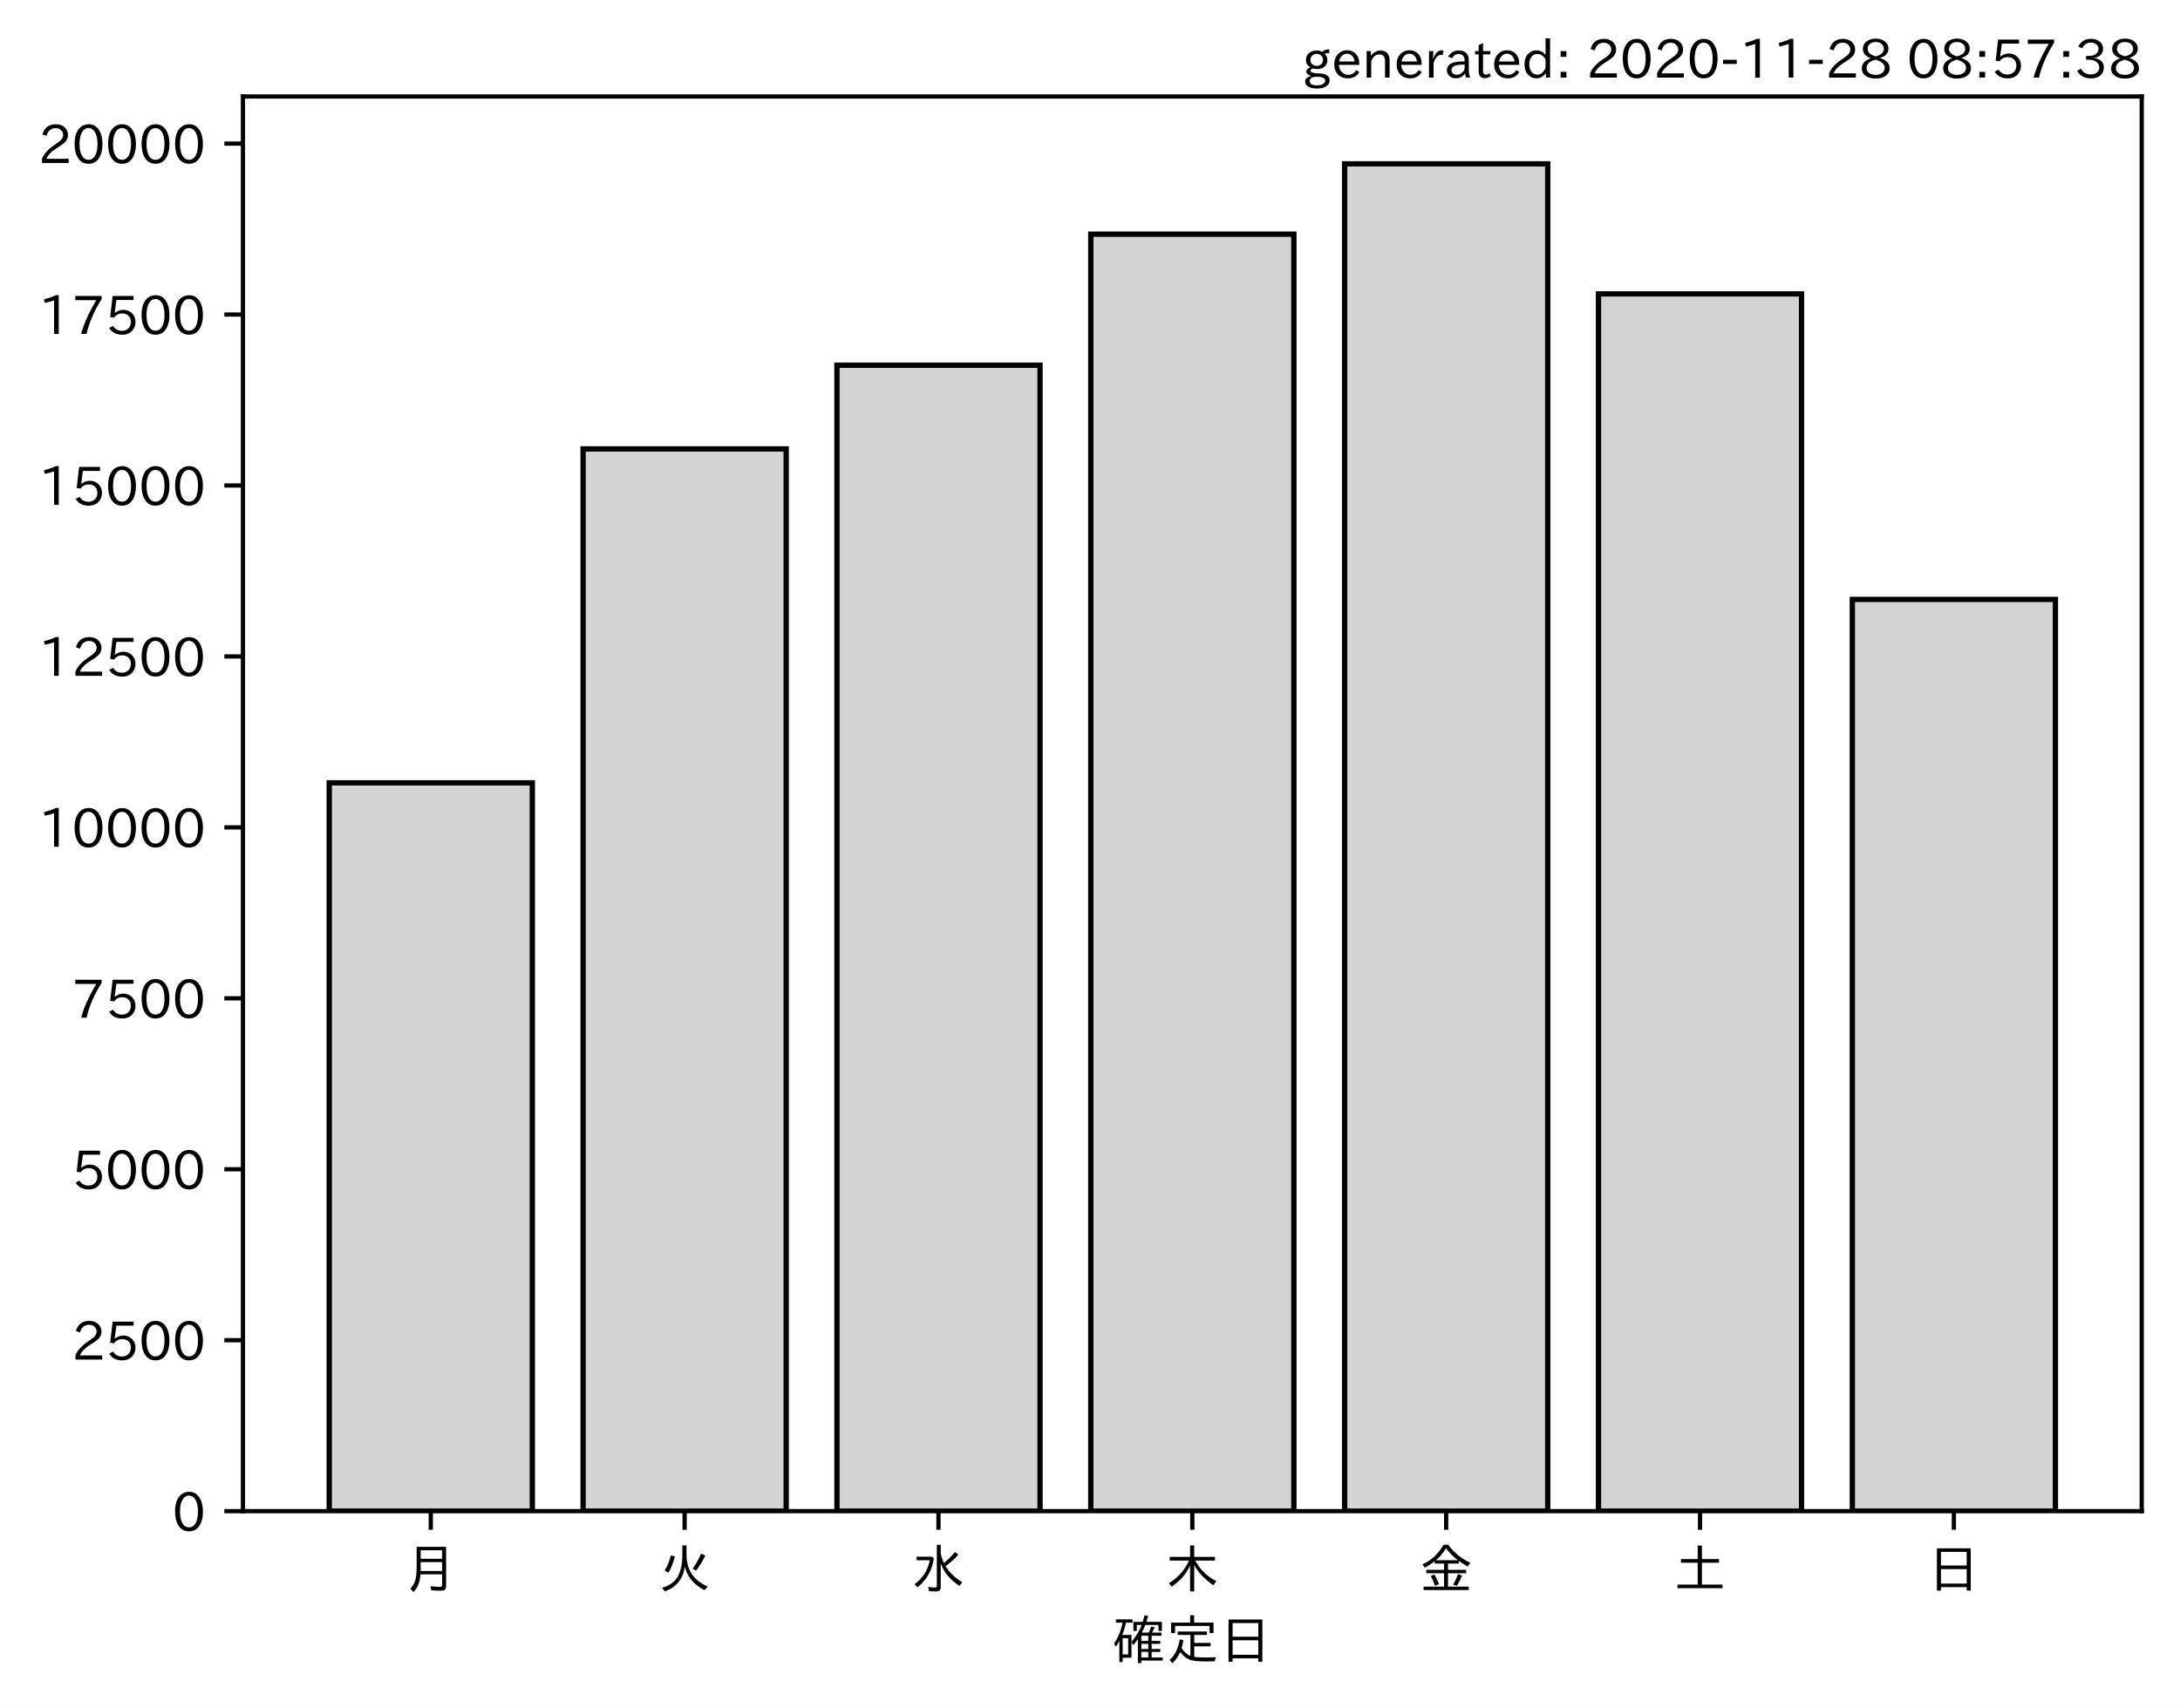
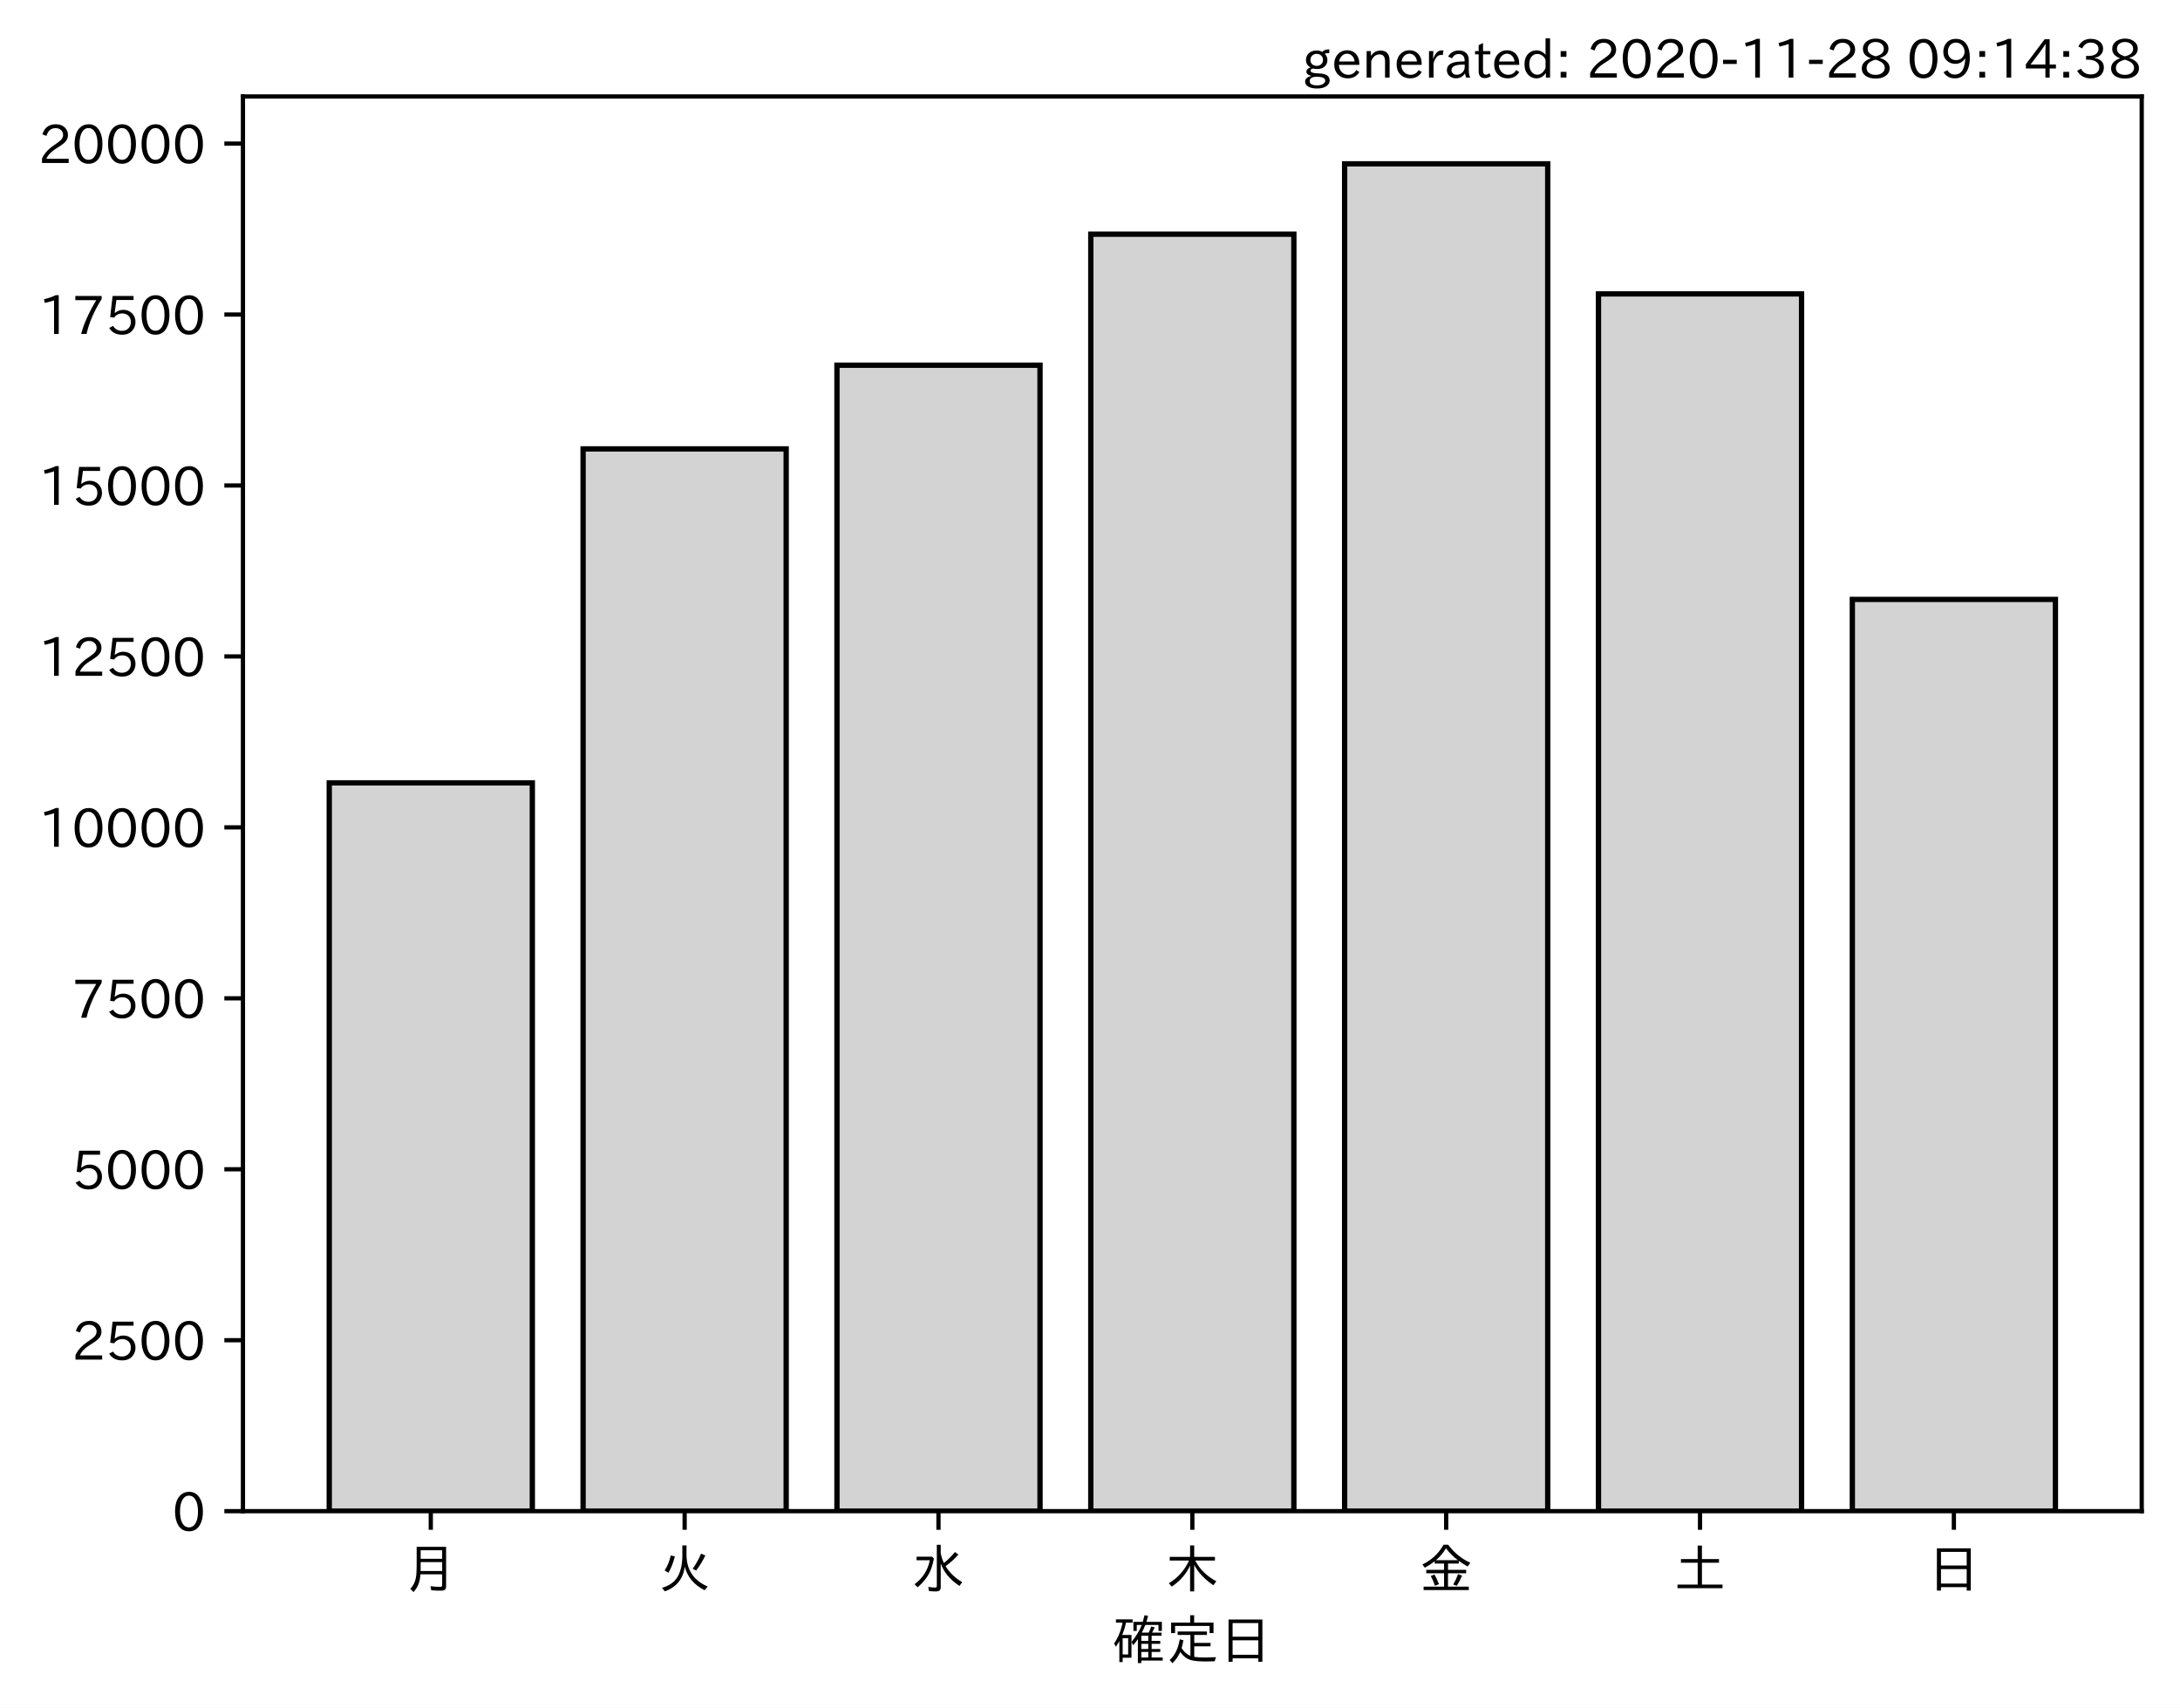
<svg xmlns="http://www.w3.org/2000/svg" xmlns:xlink="http://www.w3.org/1999/xlink" height="321.24pt" version="1.1" viewBox="0 0 410.012 321.24" width="410.012pt">
  <defs>
    <style type="text/css">*{stroke-linecap:butt;stroke-linejoin:round;}</style>
  </defs>
  <g id="figure_1">
    <g id="patch_1">
      <path d="M 0 321.24  L 410.012 321.24  L 410.012 0  L 0 0  z " style="fill:#ffffff;" />
    </g>
    <g id="axes_1">
      <g id="patch_2">
        <path d="M 45.692 284.259  L 402.812 284.259  L 402.812 18.147  L 45.692 18.147  z " style="fill:#ffffff;" />
      </g>
      <g id="patch_3">
-         <path clip-path="url(#p58d758bde8)" d="M 61.925 284.259  L 100.12 284.259  L 100.12 147.262  L 61.925 147.262  z " style="fill:#d3d3d3;stroke:#000000;stroke-linejoin:miter;" />
+         <path clip-path="url(#p257eb65b6c)" d="M 61.925 284.259  L 100.12 284.259  L 100.12 147.262  L 61.925 147.262  z " style="fill:#d3d3d3;stroke:#000000;stroke-linejoin:miter;" />
      </g>
      <g id="patch_4">
-         <path clip-path="url(#p58d758bde8)" d="M 109.668 284.259  L 147.863 284.259  L 147.863 84.442  L 109.668 84.442  z " style="fill:#d3d3d3;stroke:#000000;stroke-linejoin:miter;" />
+         <path clip-path="url(#p257eb65b6c)" d="M 109.668 284.259  L 147.863 284.259  L 147.863 84.442  L 109.668 84.442  z " style="fill:#d3d3d3;stroke:#000000;stroke-linejoin:miter;" />
      </g>
      <g id="patch_5">
-         <path clip-path="url(#p58d758bde8)" d="M 157.412 284.259  L 195.606 284.259  L 195.606 68.698  L 157.412 68.698  z " style="fill:#d3d3d3;stroke:#000000;stroke-linejoin:miter;" />
+         <path clip-path="url(#p257eb65b6c)" d="M 157.412 284.259  L 195.606 284.259  L 195.606 68.698  L 157.412 68.698  z " style="fill:#d3d3d3;stroke:#000000;stroke-linejoin:miter;" />
      </g>
      <g id="patch_6">
-         <path clip-path="url(#p58d758bde8)" d="M 205.155 284.259  L 243.35 284.259  L 243.35 44.054  L 205.155 44.054  z " style="fill:#d3d3d3;stroke:#000000;stroke-linejoin:miter;" />
+         <path clip-path="url(#p257eb65b6c)" d="M 205.155 284.259  L 243.35 284.259  L 243.35 44.054  L 205.155 44.054  z " style="fill:#d3d3d3;stroke:#000000;stroke-linejoin:miter;" />
      </g>
      <g id="patch_7">
-         <path clip-path="url(#p58d758bde8)" d="M 252.898 284.259  L 291.093 284.259  L 291.093 30.819  L 252.898 30.819  z " style="fill:#d3d3d3;stroke:#000000;stroke-linejoin:miter;" />
+         <path clip-path="url(#p257eb65b6c)" d="M 252.898 284.259  L 291.093 284.259  L 291.093 30.819  L 252.898 30.819  z " style="fill:#d3d3d3;stroke:#000000;stroke-linejoin:miter;" />
      </g>
      <g id="patch_8">
-         <path clip-path="url(#p58d758bde8)" d="M 300.641 284.259  L 338.836 284.259  L 338.836 55.283  L 300.641 55.283  z " style="fill:#d3d3d3;stroke:#000000;stroke-linejoin:miter;" />
+         <path clip-path="url(#p257eb65b6c)" d="M 300.641 284.259  L 338.836 284.259  L 338.836 55.283  L 300.641 55.283  z " style="fill:#d3d3d3;stroke:#000000;stroke-linejoin:miter;" />
      </g>
      <g id="patch_9">
-         <path clip-path="url(#p58d758bde8)" d="M 348.385 284.259  L 386.579 284.259  L 386.579 112.752  L 348.385 112.752  z " style="fill:#d3d3d3;stroke:#000000;stroke-linejoin:miter;" />
+         <path clip-path="url(#p257eb65b6c)" d="M 348.385 284.259  L 386.579 284.259  L 386.579 112.752  L 348.385 112.752  z " style="fill:#d3d3d3;stroke:#000000;stroke-linejoin:miter;" />
      </g>
      <g id="matplotlib.axis_1">
        <g id="xtick_1">
          <g id="line2d_1">
            <defs>
-               <path d="M 0 0  L 0 3.5  " id="mb5dfbb8331" style="stroke:#000000;stroke-width:0.8;" />
+               <path d="M 0 0  L 0 3.5  " id="mc6852a08d4" style="stroke:#000000;stroke-width:0.8;" />
            </defs>
            <g>
-               <use style="stroke:#000000;stroke-width:0.8;" x="81.022" xlink:href="#mb5dfbb8331" y="284.259" />
+               <use style="stroke:#000000;stroke-width:0.8;" x="81.022" xlink:href="#mc6852a08d4" y="284.259" />
            </g>
          </g>
          <g id="text_1">
            <g transform="translate(76.02224 298.7493)scale(0.1 -0.1)">
              <defs>
                <path d="M 78.812 77.875  L 78.812 4  Q 78.812 -1.219 76.078 -3.172  Q 73.969 -4.688 68.797 -4.688  Q 60.844 -4.688 50.828 -3.859  L 49.516 3.812  Q 58.594 2.484 67.094 2.484  Q 70.359 2.484 71.047 4.109  Q 71.391 4.891 71.391 6.844  L 71.391 26.125  L 30.516 26.125  Q 29.781 14.938 26.812 7.422  Q 24.031 0.094 17.438 -7.375  L 11.625 -0.984  Q 19.672 7.422 21.922 19.438  Q 23.438 27.688 23.438 41.406  L 23.438 77.875  z M 30.953 71.391  L 30.953 55.328  L 71.391 55.328  L 71.391 71.391  z M 30.953 49.125  L 30.953 39.938  Q 30.953 35.75 30.859 33.547  L 30.859 32.328  L 71.391 32.328  L 71.391 49.125  z " id="IPAexGothic-26376" />
              </defs>
              <use xlink:href="#IPAexGothic-26376" />
            </g>
          </g>
        </g>
        <g id="xtick_2">
          <g id="line2d_2">
            <g>
-               <use style="stroke:#000000;stroke-width:0.8;" x="128.766" xlink:href="#mb5dfbb8331" y="284.259" />
+               <use style="stroke:#000000;stroke-width:0.8;" x="128.766" xlink:href="#mc6852a08d4" y="284.259" />
            </g>
          </g>
          <g id="text_2">
            <g transform="translate(123.7656 298.7493)scale(0.1 -0.1)">
              <defs>
                <path d="M 53.516 80.422  L 53.516 63.188  Q 53.516 20.359 93.406 3.078  L 87.5 -3.812  Q 57.672 11.328 50.297 40.375  Q 45.359 5.672 12.797 -5.906  L 7.422 0.688  Q 28.859 6.844 37.406 22.609  Q 45.703 37.844 45.703 62.016  L 45.703 80.422  z M 12.406 33.5  Q 20.703 46.141 23.828 61.531  L 31.641 59.906  Q 27 41.312 19.438 29  z M 65.141 36.625  Q 74.656 50.047 80.906 64.984  L 88.922 61.531  Q 81.109 45.406 71.531 33.109  z " id="IPAexGothic-28779" />
              </defs>
              <use xlink:href="#IPAexGothic-28779" />
            </g>
          </g>
        </g>
        <g id="xtick_3">
          <g id="line2d_3">
            <g>
-               <use style="stroke:#000000;stroke-width:0.8;" x="176.509" xlink:href="#mb5dfbb8331" y="284.259" />
+               <use style="stroke:#000000;stroke-width:0.8;" x="176.509" xlink:href="#mc6852a08d4" y="284.259" />
            </g>
          </g>
          <g id="text_3">
            <g transform="translate(171.5089 298.7493)scale(0.1 -0.1)">
              <defs>
                <path d="M 54.203 65.922  Q 56.156 55.562 60.203 47.312  Q 71.578 56.453 81 68.109  L 87.406 63.188  Q 77.25 51.516 63.375 41.406  Q 75 22.609 94.672 11.375  L 89.5 4.297  Q 62.75 21.781 54.203 46.781  L 54.203 0.984  Q 54.203 -6.109 44.875 -6.109  Q 38.812 -6.109 32.172 -5.422  L 30.766 2.391  Q 38.422 1.219 44 1.219  Q 46.875 1.219 46.875 4.109  L 46.875 81.688  L 54.203 81.688  z M 8.797 59.281  L 38.094 59.281  L 41.359 55.766  Q 38.672 41.219 34.078 31.297  Q 26.656 15.375 10.891 1.703  L 4.984 7.422  Q 28.266 24.656 33.688 52.594  L 8.797 52.594  z " id="IPAexGothic-27700" />
              </defs>
              <use xlink:href="#IPAexGothic-27700" />
            </g>
          </g>
        </g>
        <g id="xtick_4">
          <g id="line2d_4">
            <g>
-               <use style="stroke:#000000;stroke-width:0.8;" x="224.252" xlink:href="#mb5dfbb8331" y="284.259" />
+               <use style="stroke:#000000;stroke-width:0.8;" x="224.252" xlink:href="#mc6852a08d4" y="284.259" />
            </g>
          </g>
          <g id="text_4">
            <g transform="translate(219.2522 298.7493)scale(0.1 -0.1)">
              <defs>
                <path d="M 55.422 52  Q 68.5 27 95.125 13.094  L 89.5 5.516  Q 64.594 22.797 53.516 43.703  L 53.516 -6  L 45.797 -6  L 45.797 42.672  Q 35.5 19.578 11.422 2.984  L 5.812 9.281  Q 31.453 24.75 43.797 52  L 7.516 52  L 7.516 58.891  L 45.797 58.891  L 45.797 80.469  L 53.516 80.469  L 53.516 58.891  L 92.531 58.891  L 92.531 52  z " id="IPAexGothic-26408" />
              </defs>
              <use xlink:href="#IPAexGothic-26408" />
            </g>
          </g>
        </g>
        <g id="xtick_5">
          <g id="line2d_5">
            <g>
-               <use style="stroke:#000000;stroke-width:0.8;" x="271.996" xlink:href="#mb5dfbb8331" y="284.259" />
+               <use style="stroke:#000000;stroke-width:0.8;" x="271.996" xlink:href="#mc6852a08d4" y="284.259" />
            </g>
          </g>
          <g id="text_5">
            <g transform="translate(266.9955 298.7493)scale(0.1 -0.1)">
              <defs>
                <path d="M 53.469 46.391  L 53.469 34.516  L 87.547 34.516  L 87.547 28.125  L 53.469 28.125  L 53.469 2.984  L 92.531 2.984  L 92.531 -3.516  L 7.516 -3.516  L 7.516 2.984  L 46.047 2.984  L 46.047 28.125  L 12.547 28.125  L 12.547 34.516  L 46.047 34.516  L 46.047 46.391  L 28.422 46.391  L 28.422 50.688  Q 19.734 43.891 9.906 38.531  L 5.219 44.578  Q 31.344 56.984 45.016 81.781  L 53.766 81.781  Q 70.359 59.234 95.453 47.797  L 90.234 40.828  Q 81.547 45.844 73.641 51.469  L 73.641 46.391  z M 72.016 52.688  Q 59.078 62.406 49.562 75.094  Q 42.828 63.141 30.812 52.688  z M 28.719 4.688  Q 26.078 13.719 21 22.797  L 27.875 25.688  Q 31.938 19.188 36.531 7.516  z M 63.188 6.891  Q 68.797 16.406 72.219 26.516  L 79.891 23.578  Q 75.922 14.156 70.125 4.5  z " id="IPAexGothic-37329" />
              </defs>
              <use xlink:href="#IPAexGothic-37329" />
            </g>
          </g>
        </g>
        <g id="xtick_6">
          <g id="line2d_6">
            <g>
-               <use style="stroke:#000000;stroke-width:0.8;" x="319.739" xlink:href="#mb5dfbb8331" y="284.259" />
+               <use style="stroke:#000000;stroke-width:0.8;" x="319.739" xlink:href="#mc6852a08d4" y="284.259" />
            </g>
          </g>
          <g id="text_6">
            <g transform="translate(314.7388 298.7493)scale(0.1 -0.1)">
              <defs>
                <path d="M 45.609 54.781  L 45.609 80.172  L 53.609 80.172  L 53.609 54.781  L 85.688 54.781  L 85.688 47.906  L 53.609 47.906  L 53.609 6.781  L 92.328 6.781  L 92.328 0  L 7.625 0  L 7.625 6.781  L 45.609 6.781  L 45.609 47.906  L 14.109 47.906  L 14.109 54.781  z " id="IPAexGothic-22303" />
              </defs>
              <use xlink:href="#IPAexGothic-22303" />
            </g>
          </g>
        </g>
        <g id="xtick_7">
          <g id="line2d_7">
            <g>
-               <use style="stroke:#000000;stroke-width:0.8;" x="367.482" xlink:href="#mb5dfbb8331" y="284.259" />
+               <use style="stroke:#000000;stroke-width:0.8;" x="367.482" xlink:href="#mc6852a08d4" y="284.259" />
            </g>
          </g>
          <g id="text_7">
            <g transform="translate(362.4821 298.7493)scale(0.1 -0.1)">
              <defs>
                <path d="M 81.734 75  L 81.734 -4.5  L 74.125 -4.5  L 74.125 2  L 25.734 2  L 25.734 -4.5  L 18.109 -4.5  L 18.109 75  z M 25.734 68.312  L 25.734 42.672  L 74.125 42.672  L 74.125 68.312  z M 25.734 35.891  L 25.734 8.688  L 74.125 8.688  L 74.125 35.891  z " id="IPAexGothic-26085" />
              </defs>
              <use xlink:href="#IPAexGothic-26085" />
            </g>
          </g>
        </g>
        <g id="text_8">
          <g transform="translate(209.2522 312.1399)scale(0.1 -0.1)">
            <defs>
              <path d="M 67.922 50.297  Q 70.562 55.281 72.609 61.812  L 79.297 60.203  Q 76.172 53.609 74.219 50.297  L 92 50.297  L 92 44.484  L 73.438 44.484  L 73.438 34.719  L 89.703 34.719  L 89.703 29.203  L 73.438 29.203  L 73.438 19.531  L 89.703 19.531  L 89.703 14.016  L 73.438 14.016  L 73.438 3.609  L 94.281 3.609  L 94.281 -2.203  L 54.109 -2.203  L 54.109 -6.984  L 47.609 -6.984  L 47.609 38.188  Q 43.062 31.547 38.812 26.609  L 35.688 32.812  Q 49.359 49.953 54.781 64.797  L 45.516 64.797  L 45.516 53.516  L 39.203 53.516  L 39.203 70.609  L 56.781 70.609  Q 58.594 76.609 60.109 83.109  L 66.703 81.891  Q 65.234 75.531 63.625 70.609  L 92.719 70.609  L 92.719 53.516  L 86.328 53.516  L 86.328 64.797  L 61.531 64.797  Q 58.547 56.984 54.891 50.297  z M 67.141 44.484  L 54.109 44.484  L 54.109 34.719  L 67.141 34.719  z M 67.141 29.203  L 54.109 29.203  L 54.109 19.531  L 67.141 19.531  z M 67.141 14.016  L 54.109 14.016  L 54.109 3.609  L 67.141 3.609  z M 18.109 46  L 35.547 46  L 35.547 3.078  L 18.953 3.078  L 18.953 -5.125  L 12.75 -5.125  L 12.75 34.469  Q 10.156 29.734 6.156 23.781  L 2.938 29.984  Q 14.547 47.078 18.75 69  L 6.344 69  L 6.344 75.297  L 37.641 75.297  L 37.641 69  L 25.25 69  L 24.953 68.016  Q 22.75 57.234 18.109 46  z M 18.953 39.891  L 18.953 9.188  L 29.344 9.188  L 29.344 39.891  z " id="IPAexGothic-30906" />
              <path d="M 53.609 4.734  Q 61.422 3.516 73.578 3.516  Q 81.109 3.516 94.578 4.109  Q 93.172 0.922 92 -3.562  Q 81.781 -3.906 75.688 -3.906  Q 55.766 -3.906 46.922 -1.219  Q 35.297 2.391 27.344 14.109  Q 22.516 2.547 12.594 -7.172  L 7.422 -1.172  Q 22.125 11.859 26.312 37.797  L 33.203 35.984  Q 31.734 27.438 29.828 21.188  Q 36.531 10.594 46.438 6.5  L 46.438 46  L 22.406 46  L 22.406 52.391  L 77.484 52.391  L 77.484 46  L 53.609 46  L 53.609 31  L 84.328 31  L 84.328 24.516  L 53.609 24.516  z M 53.422 69.188  L 89.844 69.188  L 89.844 49.469  L 82.422 49.469  L 82.422 62.891  L 17.531 62.891  L 17.531 49.469  L 10.109 49.469  L 10.109 69.188  L 45.906 69.188  L 45.906 83.016  L 53.422 83.016  z " id="IPAexGothic-23450" />
            </defs>
            <use xlink:href="#IPAexGothic-30906" />
            <use x="100" xlink:href="#IPAexGothic-23450" />
            <use x="200" xlink:href="#IPAexGothic-26085" />
          </g>
        </g>
      </g>
      <g id="matplotlib.axis_2">
        <g id="ytick_1">
          <g id="line2d_8">
            <defs>
-               <path d="M 0 0  L -3.5 0  " id="md57c0aa31e" style="stroke:#000000;stroke-width:0.8;" />
+               <path d="M 0 0  L -3.5 0  " id="m1bcfa9a2c6" style="stroke:#000000;stroke-width:0.8;" />
            </defs>
            <g>
-               <use style="stroke:#000000;stroke-width:0.8;" x="45.692" xlink:href="#md57c0aa31e" y="284.259" />
+               <use style="stroke:#000000;stroke-width:0.8;" x="45.692" xlink:href="#m1bcfa9a2c6" y="284.259" />
            </g>
          </g>
          <g id="text_9">
            <g transform="translate(32.39375 288.0039)scale(0.1 -0.1)">
              <defs>
                <path d="M 31.844 73.828  Q 45.016 73.828 52.094 61.625  Q 57.719 51.953 57.719 36.625  Q 57.719 21.438 52.094 11.578  Q 45.125 -0.484 31.5 -0.484  Q 17.922 -0.484 10.938 11.578  Q 5.328 21.438 5.328 36.719  Q 5.328 58.016 15.625 67.719  Q 22.172 73.828 31.844 73.828  z M 31.5 66.656  Q 23.688 66.656 19.188 58.734  Q 14.594 50.734 14.594 36.625  Q 14.594 22.75 19.094 14.797  Q 23.641 6.984 31.5 6.984  Q 40.922 6.984 45.453 18.016  Q 48.438 25.344 48.438 37.109  Q 48.438 50.875 43.844 58.734  Q 39.203 66.656 31.5 66.656  z " id="IPAexGothic-48" />
              </defs>
              <use xlink:href="#IPAexGothic-48" />
            </g>
          </g>
        </g>
        <g id="ytick_2">
          <g id="line2d_9">
            <g>
-               <use style="stroke:#000000;stroke-width:0.8;" x="45.692" xlink:href="#md57c0aa31e" y="252.103" />
+               <use style="stroke:#000000;stroke-width:0.8;" x="45.692" xlink:href="#m1bcfa9a2c6" y="252.103" />
            </g>
          </g>
          <g id="text_10">
            <g transform="translate(13.49844 255.848)scale(0.1 -0.1)">
              <defs>
                <path d="M 57.172 0.984  L 6.984 0.984  L 6.984 9.281  Q 12.891 23.047 29.594 34.422  L 32.375 36.281  Q 40.922 42.141 43.609 45.406  Q 46.688 49.266 46.688 53.812  Q 46.688 58.938 43.062 62.547  Q 39.062 66.547 32.562 66.547  Q 19.531 66.547 15.484 52  L 7.766 54.781  Q 13.328 73.828 33.062 73.828  Q 43.844 73.828 50.25 67.438  Q 55.859 61.672 55.859 53.516  Q 55.859 47.469 52.25 42.531  Q 48.922 37.75 36.969 30.281  L 34.859 29  Q 19.625 19.578 15.281 8.891  L 57.172 8.891  z " id="IPAexGothic-50" />
                <path d="M 18.406 40.672  Q 25.531 46.297 33.938 46.297  Q 44 46.297 50.641 39.5  Q 56.844 33.016 56.844 23.391  Q 56.844 14.656 51.516 8.016  Q 44.828 -0.484 31.734 -0.484  Q 14.984 -0.484 7.328 12.25  L 14.656 16.062  Q 20.453 6.781 31.453 6.781  Q 38.531 6.781 43.266 11.188  Q 48.141 15.828 48.141 23.484  Q 48.141 30.719 43.844 35.016  Q 39.359 39.5 32.125 39.5  Q 21.969 39.5 16.75 31.688  L 9.234 32.672  L 13.812 72.406  L 53.219 72.406  L 53.219 64.891  L 20.953 64.891  L 17.719 40.672  z " id="IPAexGothic-53" />
              </defs>
              <use xlink:href="#IPAexGothic-50" />
              <use x="62.988" xlink:href="#IPAexGothic-53" />
              <use x="125.977" xlink:href="#IPAexGothic-48" />
              <use x="188.965" xlink:href="#IPAexGothic-48" />
            </g>
          </g>
        </g>
        <g id="ytick_3">
          <g id="line2d_10">
            <g>
-               <use style="stroke:#000000;stroke-width:0.8;" x="45.692" xlink:href="#md57c0aa31e" y="219.947" />
+               <use style="stroke:#000000;stroke-width:0.8;" x="45.692" xlink:href="#m1bcfa9a2c6" y="219.947" />
            </g>
          </g>
          <g id="text_11">
            <g transform="translate(13.49844 223.6921)scale(0.1 -0.1)">
              <use xlink:href="#IPAexGothic-53" />
              <use x="62.988" xlink:href="#IPAexGothic-48" />
              <use x="125.977" xlink:href="#IPAexGothic-48" />
              <use x="188.965" xlink:href="#IPAexGothic-48" />
            </g>
          </g>
        </g>
        <g id="ytick_4">
          <g id="line2d_11">
            <g>
-               <use style="stroke:#000000;stroke-width:0.8;" x="45.692" xlink:href="#md57c0aa31e" y="187.791" />
+               <use style="stroke:#000000;stroke-width:0.8;" x="45.692" xlink:href="#m1bcfa9a2c6" y="187.791" />
            </g>
          </g>
          <g id="text_12">
            <g transform="translate(13.49844 191.5362)scale(0.1 -0.1)">
              <defs>
                <path d="M 56.203 66.609  Q 34.969 32.906 27.781 0.984  L 17.672 0.984  Q 24.703 28.656 46.094 64.5  L 6.688 64.5  L 6.688 72.406  L 56.203 72.406  z " id="IPAexGothic-55" />
              </defs>
              <use xlink:href="#IPAexGothic-55" />
              <use x="62.988" xlink:href="#IPAexGothic-53" />
              <use x="125.977" xlink:href="#IPAexGothic-48" />
              <use x="188.965" xlink:href="#IPAexGothic-48" />
            </g>
          </g>
        </g>
        <g id="ytick_5">
          <g id="line2d_12">
            <g>
-               <use style="stroke:#000000;stroke-width:0.8;" x="45.692" xlink:href="#md57c0aa31e" y="155.635" />
+               <use style="stroke:#000000;stroke-width:0.8;" x="45.692" xlink:href="#m1bcfa9a2c6" y="155.635" />
            </g>
          </g>
          <g id="text_13">
            <g transform="translate(7.2 159.3803)scale(0.1 -0.1)">
              <defs>
                <path d="M 38.484 0.984  L 29.688 0.984  L 29.688 64.109  Q 21.438 61.281 12.312 59.328  L 10.688 66.109  Q 23.734 69.391 32.906 73.922  L 38.484 73.922  z " id="IPAexGothic-49" />
              </defs>
              <use xlink:href="#IPAexGothic-49" />
              <use x="62.988" xlink:href="#IPAexGothic-48" />
              <use x="125.977" xlink:href="#IPAexGothic-48" />
              <use x="188.965" xlink:href="#IPAexGothic-48" />
              <use x="251.953" xlink:href="#IPAexGothic-48" />
            </g>
          </g>
        </g>
        <g id="ytick_6">
          <g id="line2d_13">
            <g>
-               <use style="stroke:#000000;stroke-width:0.8;" x="45.692" xlink:href="#md57c0aa31e" y="123.479" />
+               <use style="stroke:#000000;stroke-width:0.8;" x="45.692" xlink:href="#m1bcfa9a2c6" y="123.479" />
            </g>
          </g>
          <g id="text_14">
            <g transform="translate(7.2 127.2244)scale(0.1 -0.1)">
              <use xlink:href="#IPAexGothic-49" />
              <use x="62.988" xlink:href="#IPAexGothic-50" />
              <use x="125.977" xlink:href="#IPAexGothic-53" />
              <use x="188.965" xlink:href="#IPAexGothic-48" />
              <use x="251.953" xlink:href="#IPAexGothic-48" />
            </g>
          </g>
        </g>
        <g id="ytick_7">
          <g id="line2d_14">
            <g>
-               <use style="stroke:#000000;stroke-width:0.8;" x="45.692" xlink:href="#md57c0aa31e" y="91.323" />
+               <use style="stroke:#000000;stroke-width:0.8;" x="45.692" xlink:href="#m1bcfa9a2c6" y="91.323" />
            </g>
          </g>
          <g id="text_15">
            <g transform="translate(7.2 95.06849)scale(0.1 -0.1)">
              <use xlink:href="#IPAexGothic-49" />
              <use x="62.988" xlink:href="#IPAexGothic-53" />
              <use x="125.977" xlink:href="#IPAexGothic-48" />
              <use x="188.965" xlink:href="#IPAexGothic-48" />
              <use x="251.953" xlink:href="#IPAexGothic-48" />
            </g>
          </g>
        </g>
        <g id="ytick_8">
          <g id="line2d_15">
            <g>
-               <use style="stroke:#000000;stroke-width:0.8;" x="45.692" xlink:href="#md57c0aa31e" y="59.167" />
+               <use style="stroke:#000000;stroke-width:0.8;" x="45.692" xlink:href="#m1bcfa9a2c6" y="59.167" />
            </g>
          </g>
          <g id="text_16">
            <g transform="translate(7.2 62.91258)scale(0.1 -0.1)">
              <use xlink:href="#IPAexGothic-49" />
              <use x="62.988" xlink:href="#IPAexGothic-55" />
              <use x="125.977" xlink:href="#IPAexGothic-53" />
              <use x="188.965" xlink:href="#IPAexGothic-48" />
              <use x="251.953" xlink:href="#IPAexGothic-48" />
            </g>
          </g>
        </g>
        <g id="ytick_9">
          <g id="line2d_16">
            <g>
-               <use style="stroke:#000000;stroke-width:0.8;" x="45.692" xlink:href="#md57c0aa31e" y="27.011" />
+               <use style="stroke:#000000;stroke-width:0.8;" x="45.692" xlink:href="#m1bcfa9a2c6" y="27.011" />
            </g>
          </g>
          <g id="text_17">
            <g transform="translate(7.2 30.75668)scale(0.1 -0.1)">
              <use xlink:href="#IPAexGothic-50" />
              <use x="62.988" xlink:href="#IPAexGothic-48" />
              <use x="125.977" xlink:href="#IPAexGothic-48" />
              <use x="188.965" xlink:href="#IPAexGothic-48" />
              <use x="251.953" xlink:href="#IPAexGothic-48" />
            </g>
          </g>
        </g>
      </g>
      <g id="patch_10">
        <path d="M 45.692 284.259  L 45.692 18.147  " style="fill:none;stroke:#000000;stroke-linecap:square;stroke-linejoin:miter;stroke-width:0.8;" />
      </g>
      <g id="patch_11">
        <path d="M 402.812 284.259  L 402.812 18.147  " style="fill:none;stroke:#000000;stroke-linecap:square;stroke-linejoin:miter;stroke-width:0.8;" />
      </g>
      <g id="patch_12">
        <path d="M 45.692 284.259  L 402.812 284.259  " style="fill:none;stroke:#000000;stroke-linecap:square;stroke-linejoin:miter;stroke-width:0.8;" />
      </g>
      <g id="patch_13">
        <path d="M 45.692 18.147  L 402.812 18.147  " style="fill:none;stroke:#000000;stroke-linecap:square;stroke-linejoin:miter;stroke-width:0.8;" />
      </g>
    </g>
    <g id="text_18">
      <g transform="translate(244.9169 14.69063)scale(0.1 -0.1)">
        <defs>
          <path d="M 20.797 17.969  Q 15.719 17.531 15.719 14.062  Q 15.719 9.578 27.547 8.984  L 33.297 8.688  Q 51.609 7.766 51.609 -4.594  Q 51.609 -10.938 45.703 -14.984  Q 39.359 -19.578 28.031 -19.578  Q 17.781 -19.578 11.531 -16.062  Q 5.516 -12.641 5.516 -6.688  Q 5.516 1.312 16.797 3.859  L 16.797 4.203  Q 7.906 6.453 7.906 12.156  Q 7.906 17.438 15.531 20.266  Q 7.125 24.609 7.125 34.078  Q 7.125 41.406 12.016 46.297  Q 17.625 51.906 27.156 51.906  Q 33.203 51.906 37.844 49.266  Q 41.406 53.953 50.922 54.109  L 50.922 47.078  Q 44.344 46.922 42.234 45.906  Q 47.406 40.828 47.406 33.891  Q 47.406 27 42.719 22.266  Q 37.5 17.094 28.328 17.094  Q 24.422 17.094 20.797 17.969  z M 27.094 45.609  Q 22.016 45.609 18.703 42.281  Q 15.438 39.016 15.438 34.078  Q 15.438 29.25 18.5 26.312  Q 21.828 23 27.438 23  Q 32.719 23 35.891 26.219  Q 39.109 29.391 39.109 34.422  Q 39.109 39.016 35.891 42.188  Q 32.516 45.609 27.094 45.609  z M 27.391 2.484  Q 14.109 2.484 14.109 -5.719  Q 14.109 -13.672 28.125 -13.672  Q 37.156 -13.672 41.219 -9.469  Q 43.312 -7.516 43.312 -4.891  Q 43.312 2.484 27.391 2.484  z " id="IPAexGothic-103" />
          <path d="M 13.484 24.906  Q 13.922 16.266 18.891 11.281  Q 23.969 6.203 31.203 6.203  Q 40.719 6.203 46.297 15.094  L 51.906 11.375  Q 44.828 -0.484 30.172 -0.484  Q 19.094 -0.484 11.969 6.594  Q 4.781 13.812 4.781 25.641  Q 4.781 38.188 12.312 45.703  Q 19 52.391 29 52.391  Q 38.422 52.391 44.781 46.188  Q 51.906 38.969 51.906 26.906  L 51.906 24.906  z M 43.062 31.203  Q 42.328 37.984 38.281 41.891  Q 34.281 45.906 28.812 45.906  Q 22.469 45.906 17.969 40.484  Q 14.891 36.812 13.969 31.203  z " id="IPAexGothic-101" />
          <path d="M 52 0.984  L 43.406 0.984  L 43.406 31.891  Q 43.406 44.578 32.906 44.578  Q 22.312 44.578 17.391 31.891  L 17.391 0.984  L 8.797 0.984  L 8.797 50.781  L 16.797 50.781  L 16.797 41.797  Q 23.828 51.812 34.719 51.812  Q 52 51.812 52 32.375  z " id="IPAexGothic-110" />
          <path d="M 36.078 51.812  L 34.578 43.266  Q 32.906 43.609 31.594 43.609  Q 25.828 43.609 22.078 38.188  Q 17.391 31.344 17.391 26.172  L 17.391 0.984  L 8.797 0.984  L 8.797 50.781  L 16.891 50.781  L 16.5 35.984  L 16.703 35.984  Q 22.219 52.203 32.766 52.203  Q 34.469 52.203 36.078 51.812  z " id="IPAexGothic-114" />
          <path d="M 49.312 0.984  L 41.75 0.984  Q 39.984 4.734 39.547 8.688  L 39.203 8.688  Q 33.547 -0.391 22.312 -0.391  Q 14.594 -0.391 9.719 4.5  Q 5.422 8.797 5.422 14.984  Q 5.422 30.422 32.031 31.203  L 38.719 31.391  L 38.719 33.984  Q 38.719 39.203 35.75 42.188  Q 32.625 45.312 27.734 45.312  Q 19.344 45.312 15.141 37.156  L 7.719 40.578  Q 14.656 52 27.938 52  Q 37.109 52 42.047 46.875  Q 46.625 42.281 46.625 33.891  L 46.625 15.578  Q 46.625 6.25 49.312 0.984  z M 38.922 25.391  L 33.453 25.297  Q 14.109 24.859 14.109 14.891  Q 14.109 11.375 16.406 9.078  Q 19.234 6.297 23.828 6.297  Q 30.219 6.297 34.906 10.984  Q 38.922 15.141 38.922 21  z " id="IPAexGothic-97" />
          <path d="M 33.203 3.766  Q 27.641 -0.094 21.828 -0.094  Q 10.203 -0.094 10.203 12.984  L 10.203 44.672  L 3.422 44.672  L 3.422 50.781  L 10.203 50.781  L 10.203 61.969  L 18.406 66.062  L 18.406 50.781  L 32.234 50.781  L 32.234 44.672  L 18.406 44.672  L 18.406 14.156  Q 18.406 6.5 23.641 6.5  Q 27.156 6.5 30.328 9.188  z " id="IPAexGothic-116" />
          <path d="M 52.984 0.984  L 45.172 0.984  L 45.172 9.672  Q 38.141 -0.484 27.391 -0.484  Q 18.453 -0.484 12.312 5.812  Q 4.891 13.188 4.891 25.984  Q 4.891 38.531 12.062 45.906  Q 18.266 52.203 27.391 52.203  Q 37.25 52.203 44.484 43.891  L 44.484 74.906  L 52.984 74.906  z M 44.484 20.359  L 44.484 32.766  Q 44.484 37.703 38.375 42.281  Q 34.078 45.406 28.953 45.406  Q 23.188 45.406 19.188 41.406  Q 13.875 36.078 13.875 26.219  Q 13.875 17.328 18.266 11.719  Q 22.516 6.391 28.859 6.391  Q 36.281 6.391 41.5 13.672  Q 44.484 17.719 44.484 20.359  z " id="IPAexGothic-100" />
          <path d="M 21.391 39.984  L 10.5 39.984  L 10.5 50.781  L 21.391 50.781  z M 21.391 0.984  L 10.5 0.984  L 10.5 11.766  L 21.391 11.766  z " id="IPAexGothic-58" />
          <path id="IPAexGothic-32" />
          <path d="M 30.766 26.609  L 4.984 26.609  L 4.984 34.422  L 30.766 34.422  z " id="IPAexGothic-45" />
          <path d="M 39.703 37.891  Q 57.812 31.734 57.812 18.703  Q 57.812 8.453 48.438 3.078  Q 41.609 -0.875 31.5 -0.875  Q 21.344 -0.875 14.5 3.078  Q 5.422 8.297 5.422 18.406  Q 5.422 31.062 22.016 37.203  L 22.016 37.5  Q 7.516 42.719 7.516 54.828  Q 7.516 64.062 15.328 69.625  Q 21.969 74.312 31.547 74.312  Q 42.234 74.312 48.922 68.797  Q 55.516 63.578 55.516 55.719  Q 55.516 42.281 39.703 38.188  z M 31.594 41.016  Q 46.828 44.625 46.828 55.125  Q 46.828 61.188 41.797 64.844  Q 37.703 67.922 31.5 67.922  Q 25.094 67.922 20.797 64.5  Q 16.406 60.891 16.406 55.031  Q 16.406 49.219 21.094 45.703  Q 23.344 43.891 26.906 42.531  Q 31 40.875 31.594 41.016  z M 30.906 34.516  Q 14.406 30.172 14.406 19  Q 14.406 12.109 20.516 8.688  Q 25.094 6.109 31.391 6.109  Q 40.234 6.109 45.016 10.891  Q 48.531 14.406 48.531 19.531  Q 48.531 24.906 43.656 28.906  Q 40.766 31.156 36.719 32.812  Q 31.984 34.719 30.906 34.516  z " id="IPAexGothic-56" />
+           <path d="M 46.625 36.812  Q 39.75 26.812 28.328 26.812  Q 19.578 26.812 13.234 32.125  Q 5.719 38.422 5.719 49.422  Q 5.719 59.578 12.016 66.656  Q 18.453 73.828 29.203 73.828  Q 43.75 73.828 50.641 61.719  Q 55.609 52.781 55.609 38.625  Q 55.609 19.531 47.516 9.188  Q 39.891 -0.484 27.641 -0.484  Q 13.422 -0.484 6.109 10.984  L 13.328 14.891  Q 18.062 6.688 27.391 6.688  Q 45.656 6.688 47.016 36.812  z M 29.5 66.844  Q 22.656 66.844 18.312 61.719  Q 14.406 57.078 14.406 50  Q 14.406 42.828 18.109 38.719  Q 22.406 33.797 29.781 33.797  Q 37.984 33.797 42.625 40.188  Q 45.703 44.484 45.703 49.516  Q 45.703 55.516 42.094 60.359  Q 37.109 66.844 29.5 66.844  z " id="IPAexGothic-57" />
+           <path d="M 59.578 18.109  L 47.797 18.109  L 47.797 0.984  L 39.797 0.984  L 39.797 18.109  L 3.078 18.109  L 3.078 26.125  L 38.375 73.094  L 47.797 73.094  L 47.797 25.531  L 59.578 25.531  z M 40.281 64.203  L 39.984 64.203  Q 35.594 57.125 31.297 51.312  L 11.859 25.531  L 39.797 25.531  L 39.797 49.125  Q 39.797 54.391 40.281 64.203  z " id="IPAexGothic-52" />
          <path d="M 37.203 37.797  Q 54.781 34.625 54.781 19.969  Q 54.781 11.188 48.875 5.562  Q 42.328 -0.484 30.375 -0.484  Q 12.453 -0.484 4.5 13.766  L 11.812 17.672  Q 17.328 6.891 30.281 6.891  Q 37.891 6.891 42.094 10.797  Q 46.094 14.5 46.094 20.172  Q 46.094 26.859 40.094 30.906  Q 34.625 34.578 25.688 34.578  L 21.297 34.578  L 21.297 41.703  L 25.875 41.703  Q 34.859 41.703 39.594 45.125  Q 44.672 48.734 44.672 54.828  Q 44.672 61.469 38.969 64.656  Q 35.297 66.844 30.172 66.844  Q 19.344 66.844 14.109 55.906  L 6.781 59.422  Q 14.016 73.828 30.281 73.828  Q 40.578 73.828 46.969 68.656  Q 53.375 63.578 53.375 55.219  Q 53.375 47.312 47.172 42.281  Q 43.172 39.062 37.203 38.188  z " id="IPAexGothic-51" />
        </defs>
        <use xlink:href="#IPAexGothic-103" />
        <use x="55.518" xlink:href="#IPAexGothic-101" />
        <use x="112.402" xlink:href="#IPAexGothic-110" />
        <use x="172.803" xlink:href="#IPAexGothic-101" />
        <use x="229.688" xlink:href="#IPAexGothic-114" />
        <use x="266.699" xlink:href="#IPAexGothic-97" />
        <use x="321.68" xlink:href="#IPAexGothic-116" />
        <use x="356.299" xlink:href="#IPAexGothic-101" />
        <use x="413.184" xlink:href="#IPAexGothic-100" />
        <use x="475.586" xlink:href="#IPAexGothic-58" />
        <use x="507.568" xlink:href="#IPAexGothic-32" />
        <use x="534.57" xlink:href="#IPAexGothic-50" />
        <use x="597.559" xlink:href="#IPAexGothic-48" />
        <use x="660.547" xlink:href="#IPAexGothic-50" />
        <use x="723.535" xlink:href="#IPAexGothic-48" />
        <use x="786.523" xlink:href="#IPAexGothic-45" />
        <use x="822.314" xlink:href="#IPAexGothic-49" />
        <use x="885.303" xlink:href="#IPAexGothic-49" />
        <use x="948.291" xlink:href="#IPAexGothic-45" />
        <use x="984.082" xlink:href="#IPAexGothic-50" />
        <use x="1047.07" xlink:href="#IPAexGothic-56" />
        <use x="1110.059" xlink:href="#IPAexGothic-32" />
        <use x="1137.061" xlink:href="#IPAexGothic-48" />
-         <use x="1200.049" xlink:href="#IPAexGothic-56" />
+         <use x="1200.049" xlink:href="#IPAexGothic-57" />
        <use x="1263.037" xlink:href="#IPAexGothic-58" />
-         <use x="1295.02" xlink:href="#IPAexGothic-53" />
-         <use x="1358.008" xlink:href="#IPAexGothic-55" />
+         <use x="1295.02" xlink:href="#IPAexGothic-49" />
+         <use x="1358.008" xlink:href="#IPAexGothic-52" />
        <use x="1420.996" xlink:href="#IPAexGothic-58" />
        <use x="1452.979" xlink:href="#IPAexGothic-51" />
        <use x="1515.967" xlink:href="#IPAexGothic-56" />
      </g>
    </g>
  </g>
  <defs>
-     <clipPath id="p58d758bde8">
+     <clipPath id="p257eb65b6c">
      <rect height="266.112" width="357.12" x="45.692" y="18.147" />
    </clipPath>
  </defs>
</svg>
